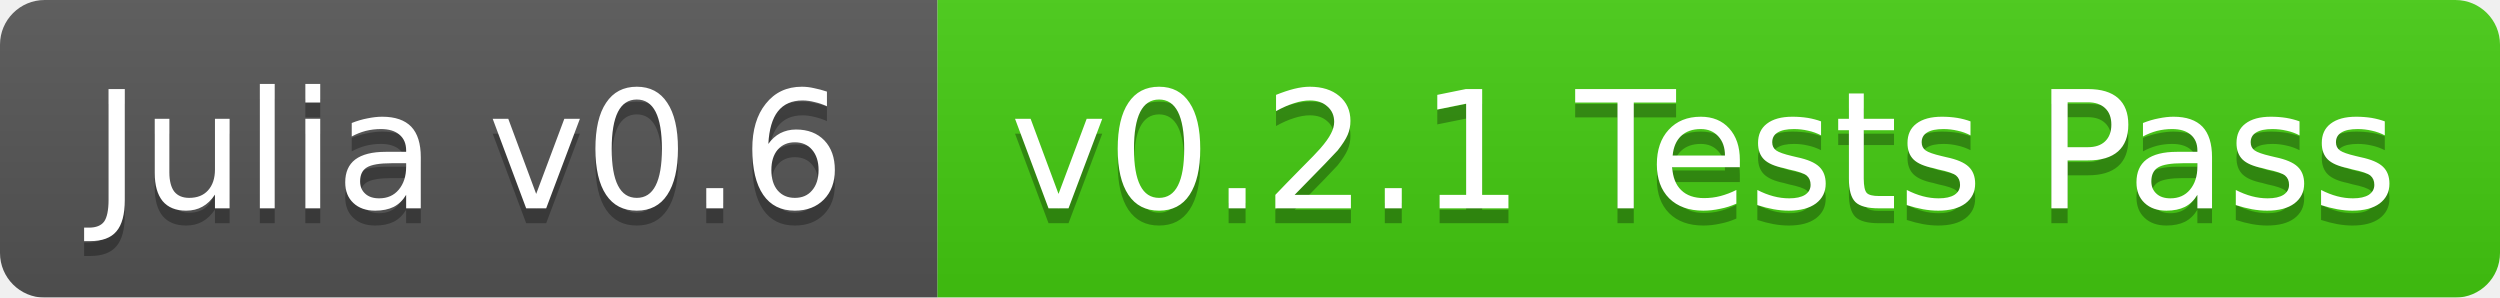
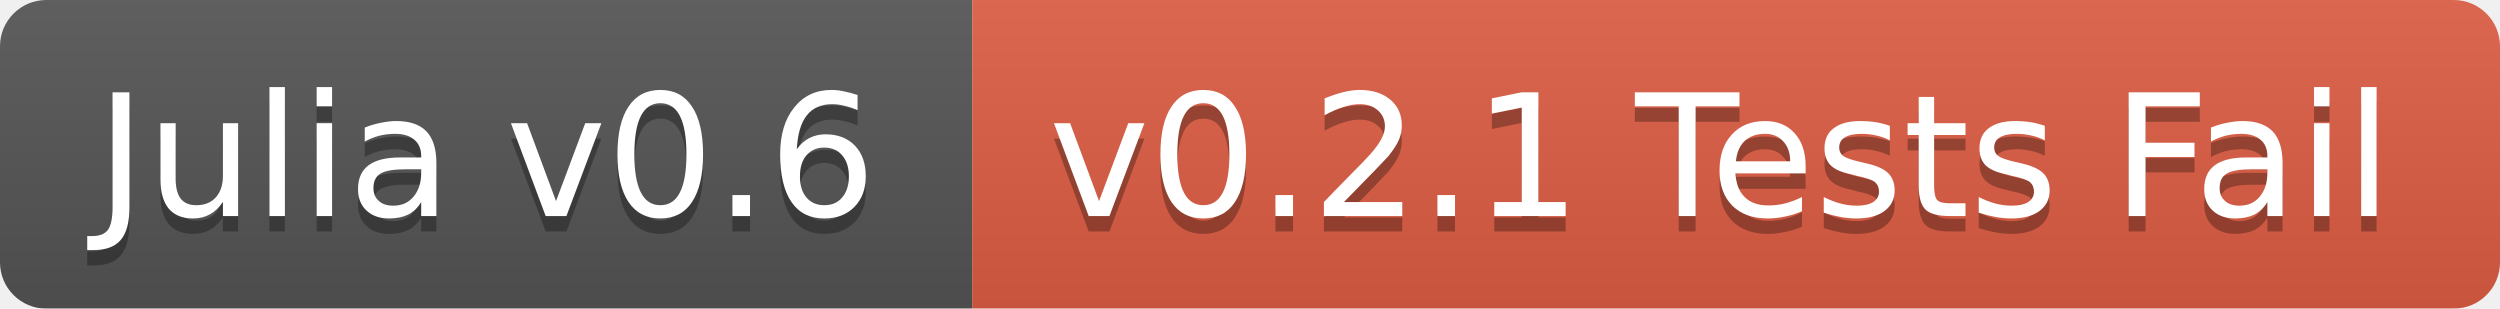
- <svg xmlns="http://www.w3.org/2000/svg" width="168" height="20">
+ <svg xmlns="http://www.w3.org/2000/svg" width="162" height="20">
  <linearGradient id="b" x2="0" y2="100%">
    <stop offset="0" stop-color="#bbb" stop-opacity=".1" />
    <stop offset="1" stop-opacity=".1" />
  </linearGradient>
  <mask id="a">
-     <rect width="168" height="20" rx="3" fill="#fff" />
+     <rect width="162" height="20" rx="3" fill="#fff" />
  </mask>
  <g mask="url(#a)">
    <path fill="#555" d="M0 0h63v20H0z" />
-     <path fill="#4c1" d="M63 0h105v20H63z" />
-     <path fill="url(#b)" d="M0 0h168v20H0z" />
+     <path fill="#e05d44" d="M63 0h99v20H63z" />
+     <path fill="url(#b)" d="M0 0h162v20H0z" />
  </g>
  <g fill="#fff" text-anchor="middle" font-family="DejaVu Sans,Verdana,Geneva,sans-serif" font-size="11">
    <text x="31.5" y="15" fill="#010101" fill-opacity=".3">Julia v0.6</text>
    <text x="31.5" y="14">Julia v0.6</text>
-     <text x="114.5" y="15" fill="#010101" fill-opacity=".3">v0.2.1 Tests Pass</text>
-     <text x="114.5" y="14">v0.2.1 Tests Pass</text>
+     <text x="111.5" y="15" fill="#010101" fill-opacity=".3">v0.2.1 Tests Fail</text>
+     <text x="111.5" y="14">v0.2.1 Tests Fail</text>
  </g>
</svg>
